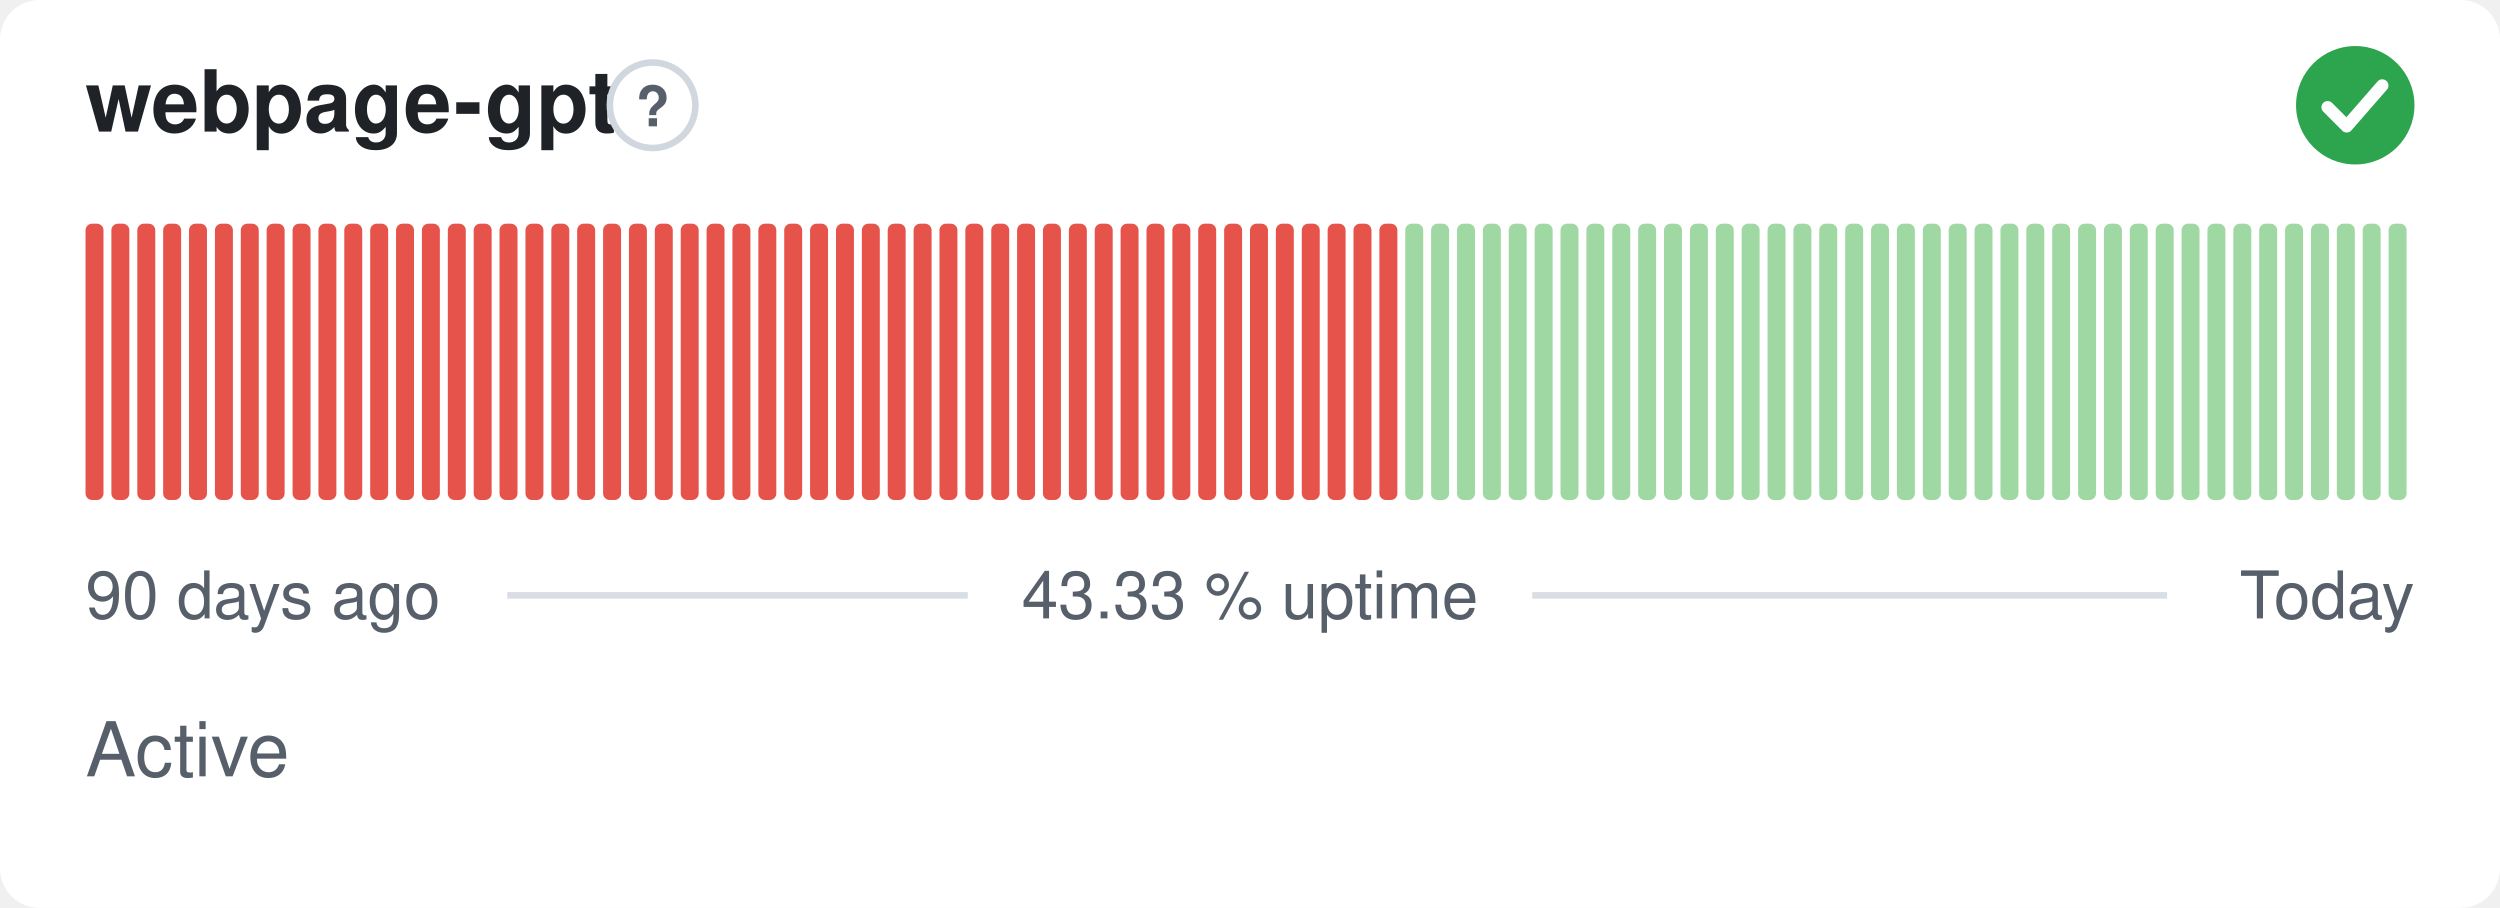
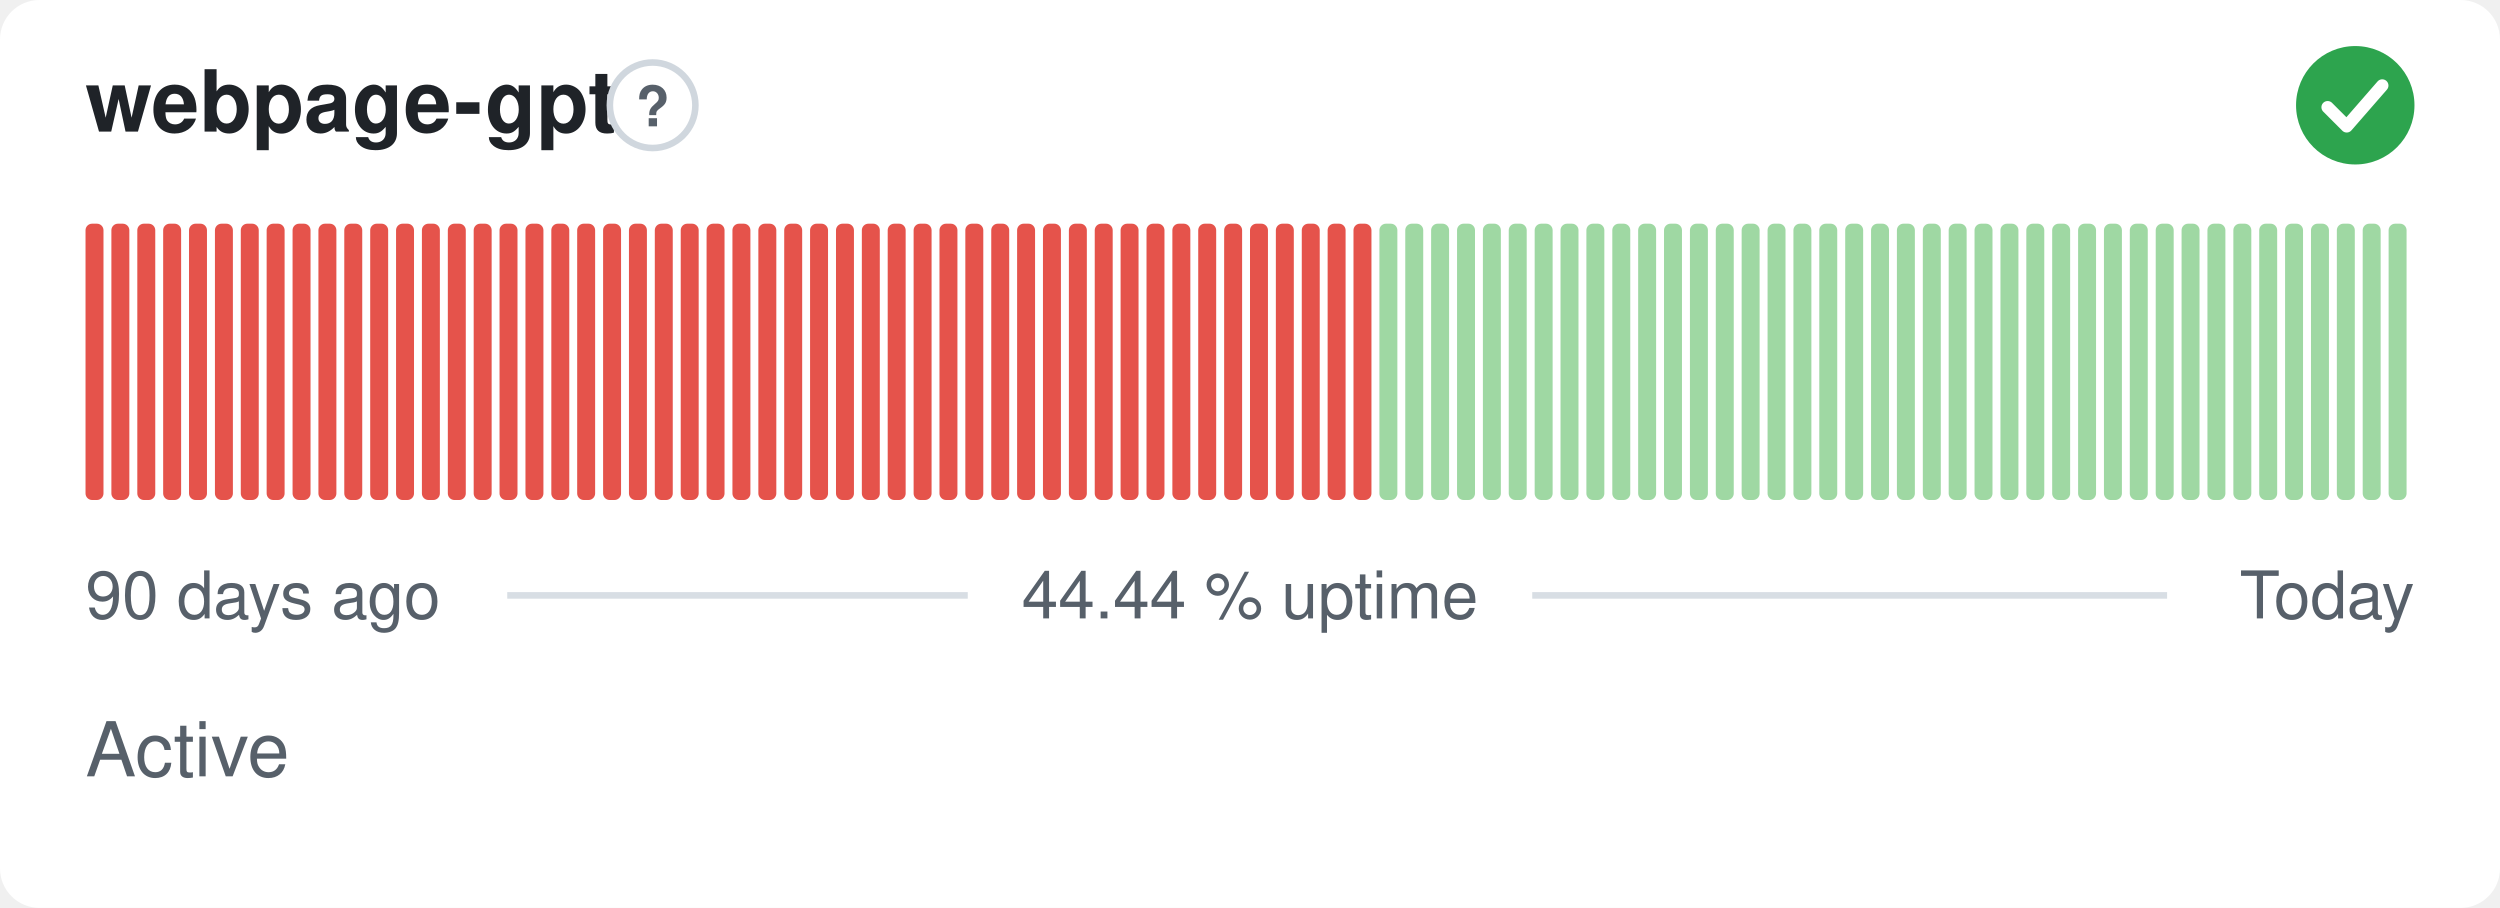
- <svg xmlns="http://www.w3.org/2000/svg" width="380" height="138" viewBox="0 0 380 138" role="img" aria-label="webpage-gpt: Active, 43.33 % uptime over the last 90 days" font-family="-apple-system,BlinkMacSystemFont,'Segoe UI',Helvetica,Arial,sans-serif">
+ <svg xmlns="http://www.w3.org/2000/svg" width="380" height="138" viewBox="0 0 380 138" role="img" aria-label="webpage-gpt: Active, 44.44 % uptime over the last 90 days" font-family="-apple-system,BlinkMacSystemFont,'Segoe UI',Helvetica,Arial,sans-serif">
  <style>
    @media (prefers-color-scheme: dark) {
      .bg { fill: #0d1117 }
      .title { fill: #e6edf3 }
      .muted { fill: #8b949e }
      .hint { stroke: #30363d }
      .rule { stroke: #30363d }
      .nodata { fill: #21262d }
    }
  </style>
  <rect class="bg" width="380" height="138" rx="6" fill="#ffffff" />
  <text class="title" x="13" y="20" font-size="13" font-weight="600" fill="#1f2328">webpage-gpt</text>
  <circle class="hint" cx="99.2" cy="16" r="6.5" fill="none" stroke="#d0d7de" stroke-width="1" />
  <text class="muted" x="99.2" y="19.2" text-anchor="middle" font-size="8.5" font-weight="700" fill="#57606a">?</text>
  <circle cx="358" cy="16" r="9" fill="#2da44e" />
  <path d="M353.80 16.30l2.90 2.90 5.40 -6.20" fill="none" stroke="#fff" stroke-width="1.89" stroke-linecap="round" stroke-linejoin="round" />
  <rect x="13.00" y="34.00" width="2.73" height="42.00" rx="1" fill="#e5534b" />
  <rect x="16.93" y="34.00" width="2.73" height="42.00" rx="1" fill="#e5534b" />
  <rect x="20.87" y="34.00" width="2.73" height="42.00" rx="1" fill="#e5534b" />
  <rect x="24.80" y="34.00" width="2.73" height="42.00" rx="1" fill="#e5534b" />
  <rect x="28.73" y="34.00" width="2.73" height="42.00" rx="1" fill="#e5534b" />
  <rect x="32.67" y="34.00" width="2.73" height="42.00" rx="1" fill="#e5534b" />
  <rect x="36.60" y="34.00" width="2.73" height="42.00" rx="1" fill="#e5534b" />
  <rect x="40.53" y="34.00" width="2.73" height="42.00" rx="1" fill="#e5534b" />
  <rect x="44.47" y="34.00" width="2.73" height="42.00" rx="1" fill="#e5534b" />
  <rect x="48.40" y="34.00" width="2.73" height="42.00" rx="1" fill="#e5534b" />
  <rect x="52.33" y="34.00" width="2.73" height="42.00" rx="1" fill="#e5534b" />
  <rect x="56.27" y="34.00" width="2.73" height="42.00" rx="1" fill="#e5534b" />
  <rect x="60.20" y="34.00" width="2.73" height="42.00" rx="1" fill="#e5534b" />
  <rect x="64.13" y="34.00" width="2.73" height="42.00" rx="1" fill="#e5534b" />
  <rect x="68.07" y="34.00" width="2.73" height="42.00" rx="1" fill="#e5534b" />
  <rect x="72.00" y="34.00" width="2.73" height="42.00" rx="1" fill="#e5534b" />
  <rect x="75.93" y="34.00" width="2.73" height="42.00" rx="1" fill="#e5534b" />
  <rect x="79.87" y="34.00" width="2.73" height="42.00" rx="1" fill="#e5534b" />
  <rect x="83.80" y="34.00" width="2.73" height="42.00" rx="1" fill="#e5534b" />
  <rect x="87.73" y="34.00" width="2.73" height="42.00" rx="1" fill="#e5534b" />
  <rect x="91.67" y="34.00" width="2.73" height="42.00" rx="1" fill="#e5534b" />
  <rect x="95.60" y="34.00" width="2.73" height="42.00" rx="1" fill="#e5534b" />
  <rect x="99.53" y="34.00" width="2.73" height="42.00" rx="1" fill="#e5534b" />
  <rect x="103.47" y="34.00" width="2.73" height="42.00" rx="1" fill="#e5534b" />
  <rect x="107.40" y="34.00" width="2.73" height="42.00" rx="1" fill="#e5534b" />
  <rect x="111.33" y="34.00" width="2.73" height="42.00" rx="1" fill="#e5534b" />
  <rect x="115.27" y="34.00" width="2.73" height="42.00" rx="1" fill="#e5534b" />
  <rect x="119.20" y="34.00" width="2.73" height="42.00" rx="1" fill="#e5534b" />
  <rect x="123.13" y="34.00" width="2.73" height="42.00" rx="1" fill="#e5534b" />
  <rect x="127.07" y="34.00" width="2.73" height="42.00" rx="1" fill="#e5534b" />
  <rect x="131.00" y="34.00" width="2.73" height="42.00" rx="1" fill="#e5534b" />
  <rect x="134.93" y="34.00" width="2.73" height="42.00" rx="1" fill="#e5534b" />
  <rect x="138.87" y="34.00" width="2.73" height="42.00" rx="1" fill="#e5534b" />
  <rect x="142.80" y="34.00" width="2.73" height="42.00" rx="1" fill="#e5534b" />
  <rect x="146.73" y="34.00" width="2.73" height="42.00" rx="1" fill="#e5534b" />
  <rect x="150.67" y="34.00" width="2.73" height="42.00" rx="1" fill="#e5534b" />
  <rect x="154.60" y="34.00" width="2.73" height="42.00" rx="1" fill="#e5534b" />
  <rect x="158.53" y="34.00" width="2.73" height="42.00" rx="1" fill="#e5534b" />
  <rect x="162.47" y="34.00" width="2.73" height="42.00" rx="1" fill="#e5534b" />
  <rect x="166.40" y="34.00" width="2.73" height="42.00" rx="1" fill="#e5534b" />
  <rect x="170.33" y="34.00" width="2.73" height="42.00" rx="1" fill="#e5534b" />
  <rect x="174.27" y="34.00" width="2.73" height="42.00" rx="1" fill="#e5534b" />
  <rect x="178.20" y="34.00" width="2.73" height="42.00" rx="1" fill="#e5534b" />
  <rect x="182.13" y="34.00" width="2.73" height="42.00" rx="1" fill="#e5534b" />
  <rect x="186.07" y="34.00" width="2.73" height="42.00" rx="1" fill="#e5534b" />
  <rect x="190.00" y="34.00" width="2.73" height="42.00" rx="1" fill="#e5534b" />
  <rect x="193.93" y="34.00" width="2.73" height="42.00" rx="1" fill="#e5534b" />
  <rect x="197.87" y="34.00" width="2.73" height="42.00" rx="1" fill="#e5534b" />
  <rect x="201.80" y="34.00" width="2.73" height="42.00" rx="1" fill="#e5534b" />
  <rect x="205.73" y="34.00" width="2.73" height="42.00" rx="1" fill="#e5534b" />
-   <rect x="209.67" y="34.00" width="2.73" height="42.00" rx="1" fill="#e5534b" />
+   <rect x="209.67" y="34.00" width="2.73" height="42.00" rx="1" fill="#9fd8a3" />
  <rect x="213.60" y="34.00" width="2.73" height="42.00" rx="1" fill="#9fd8a3" />
  <rect x="217.53" y="34.00" width="2.73" height="42.00" rx="1" fill="#9fd8a3" />
  <rect x="221.47" y="34.00" width="2.73" height="42.00" rx="1" fill="#9fd8a3" />
  <rect x="225.40" y="34.00" width="2.73" height="42.00" rx="1" fill="#9fd8a3" />
  <rect x="229.33" y="34.00" width="2.73" height="42.00" rx="1" fill="#9fd8a3" />
  <rect x="233.27" y="34.00" width="2.73" height="42.00" rx="1" fill="#9fd8a3" />
  <rect x="237.20" y="34.00" width="2.73" height="42.00" rx="1" fill="#9fd8a3" />
  <rect x="241.13" y="34.00" width="2.73" height="42.00" rx="1" fill="#9fd8a3" />
  <rect x="245.07" y="34.00" width="2.73" height="42.00" rx="1" fill="#9fd8a3" />
  <rect x="249.00" y="34.00" width="2.73" height="42.00" rx="1" fill="#9fd8a3" />
  <rect x="252.93" y="34.00" width="2.73" height="42.00" rx="1" fill="#9fd8a3" />
  <rect x="256.87" y="34.00" width="2.73" height="42.00" rx="1" fill="#9fd8a3" />
  <rect x="260.80" y="34.00" width="2.73" height="42.00" rx="1" fill="#9fd8a3" />
  <rect x="264.73" y="34.00" width="2.73" height="42.00" rx="1" fill="#9fd8a3" />
  <rect x="268.67" y="34.00" width="2.73" height="42.00" rx="1" fill="#9fd8a3" />
  <rect x="272.60" y="34.00" width="2.73" height="42.00" rx="1" fill="#9fd8a3" />
  <rect x="276.53" y="34.00" width="2.73" height="42.00" rx="1" fill="#9fd8a3" />
  <rect x="280.47" y="34.00" width="2.73" height="42.00" rx="1" fill="#9fd8a3" />
  <rect x="284.40" y="34.00" width="2.73" height="42.00" rx="1" fill="#9fd8a3" />
  <rect x="288.33" y="34.00" width="2.73" height="42.00" rx="1" fill="#9fd8a3" />
  <rect x="292.27" y="34.00" width="2.73" height="42.00" rx="1" fill="#9fd8a3" />
  <rect x="296.20" y="34.00" width="2.73" height="42.00" rx="1" fill="#9fd8a3" />
  <rect x="300.13" y="34.00" width="2.73" height="42.00" rx="1" fill="#9fd8a3" />
  <rect x="304.07" y="34.00" width="2.73" height="42.00" rx="1" fill="#9fd8a3" />
  <rect x="308.00" y="34.00" width="2.73" height="42.00" rx="1" fill="#9fd8a3" />
  <rect x="311.93" y="34.00" width="2.73" height="42.00" rx="1" fill="#9fd8a3" />
  <rect x="315.87" y="34.00" width="2.73" height="42.00" rx="1" fill="#9fd8a3" />
  <rect x="319.80" y="34.00" width="2.73" height="42.00" rx="1" fill="#9fd8a3" />
  <rect x="323.73" y="34.00" width="2.73" height="42.00" rx="1" fill="#9fd8a3" />
  <rect x="327.67" y="34.00" width="2.73" height="42.00" rx="1" fill="#9fd8a3" />
  <rect x="331.60" y="34.00" width="2.73" height="42.00" rx="1" fill="#9fd8a3" />
  <rect x="335.53" y="34.00" width="2.73" height="42.00" rx="1" fill="#9fd8a3" />
  <rect x="339.47" y="34.00" width="2.73" height="42.00" rx="1" fill="#9fd8a3" />
  <rect x="343.40" y="34.00" width="2.73" height="42.00" rx="1" fill="#9fd8a3" />
  <rect x="347.33" y="34.00" width="2.73" height="42.00" rx="1" fill="#9fd8a3" />
  <rect x="351.27" y="34.00" width="2.73" height="42.00" rx="1" fill="#9fd8a3" />
  <rect x="355.20" y="34.00" width="2.73" height="42.00" rx="1" fill="#9fd8a3" />
  <rect x="359.13" y="34.00" width="2.73" height="42.00" rx="1" fill="#9fd8a3" />
  <rect x="363.07" y="34.00" width="2.73" height="42.00" rx="1" fill="#9fd8a3" />
  <text class="muted" x="13" y="94" font-size="10" fill="#57606a">90 days ago</text>
-   <text class="muted" x="190" y="94" text-anchor="middle" font-size="10" fill="#57606a">43.33 % uptime</text>
+   <text class="muted" x="190" y="94" text-anchor="middle" font-size="10" fill="#57606a">44.44 % uptime</text>
  <text class="muted" x="367" y="94" text-anchor="end" font-size="10" fill="#57606a">Today</text>
  <line class="rule" x1="77.1" y1="90.5" x2="147.1" y2="90.5" stroke="#d8dee4" stroke-width="1" />
  <line class="rule" x1="232.9" y1="90.5" x2="329.4" y2="90.5" stroke="#d8dee4" stroke-width="1" />
  <text class="muted" x="13" y="118" font-size="11.5" fill="#57606a">Active</text>
</svg>
